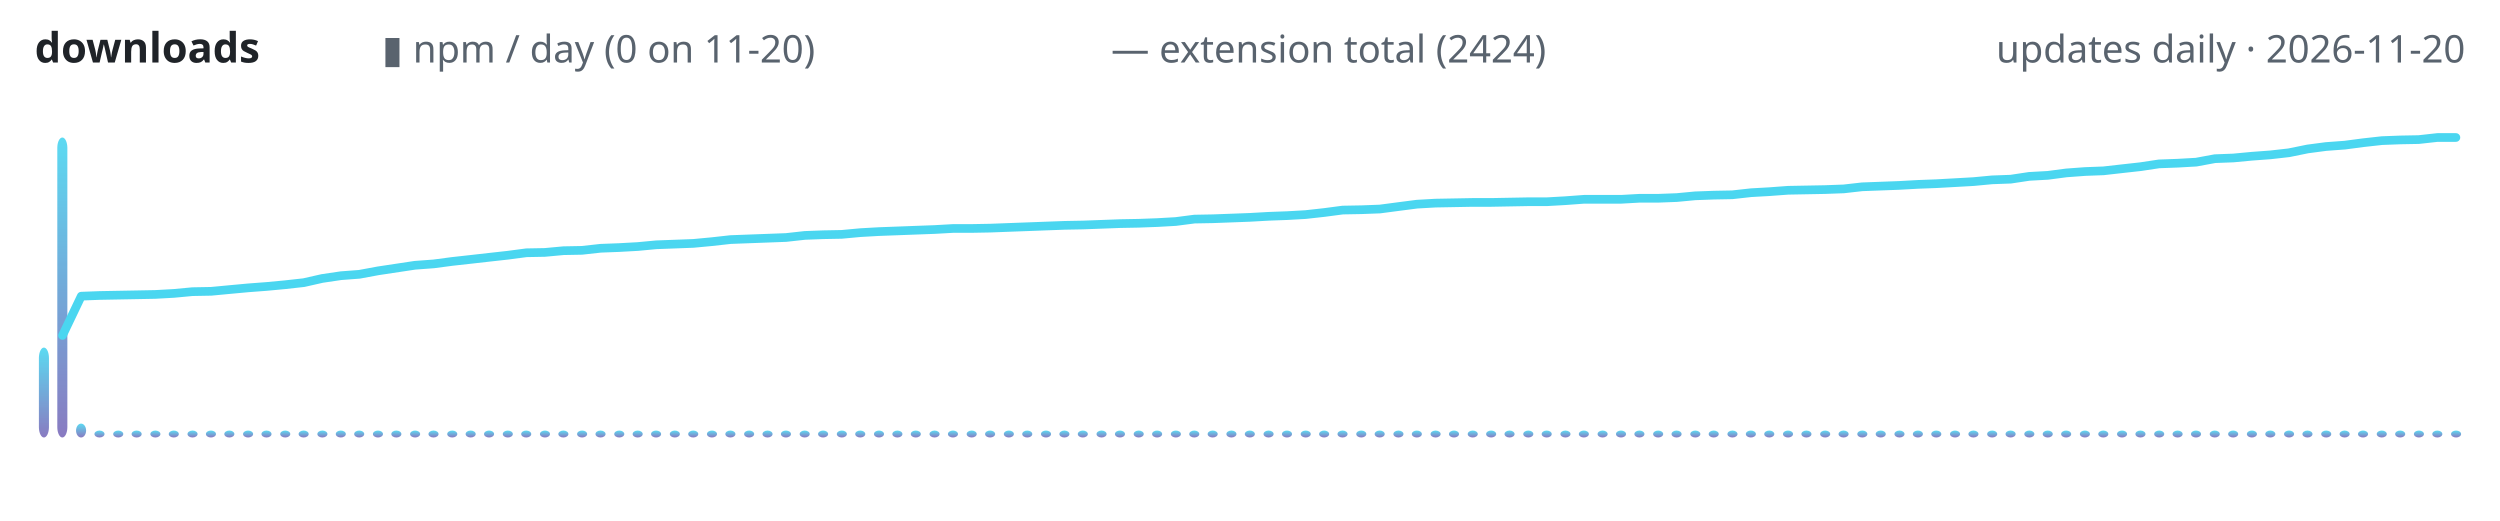
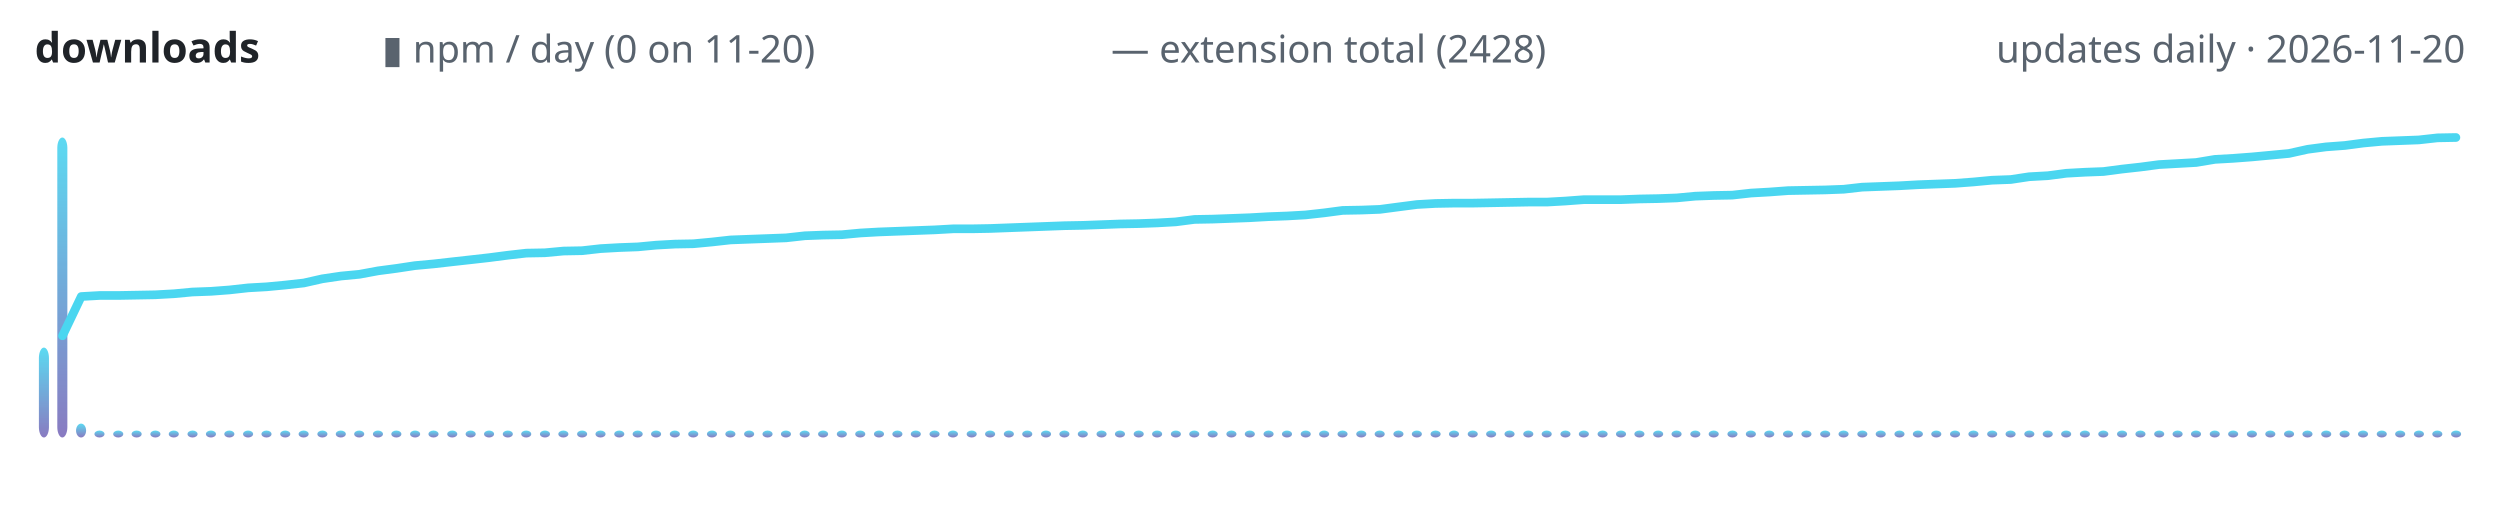
<svg xmlns="http://www.w3.org/2000/svg" width="720" height="150" viewBox="0 0 720 150" role="img" aria-label="lodestone downloads over time">
  <defs>
    <linearGradient id="g" x1="0" y1="1" x2="0" y2="0">
      <stop offset="0" stop-color="#7c6cba" />
      <stop offset="1" stop-color="#4ad6f0" />
    </linearGradient>
  </defs>
  <text x="10" y="18" font-family="ui-sans-serif,system-ui,sans-serif" font-size="12" font-weight="600" fill="#1f2328" text-anchor="start">downloads</text>
  <text x="110" y="18" font-family="ui-sans-serif,system-ui,sans-serif" font-size="11" font-weight="400" fill="#59636e" text-anchor="start">▮ npm / day (0 on 11-20)</text>
-   <text x="320" y="18" font-family="ui-sans-serif,system-ui,sans-serif" font-size="11" font-weight="400" fill="#59636e" text-anchor="start">— extension total (2424)</text>
+   <text x="320" y="18" font-family="ui-sans-serif,system-ui,sans-serif" font-size="11" font-weight="400" fill="#59636e" text-anchor="start">— extension total (2428)</text>
  <text x="710" y="18" font-family="ui-sans-serif,system-ui,sans-serif" font-size="11" font-weight="400" fill="#59636e" text-anchor="end">updates daily · 2026-11-20</text>
  <rect x="11.2" y="100.1" width="2.9" height="25.9" rx="3" fill="url(#g)" opacity="0.9" />
  <rect x="16.5" y="39.6" width="2.9" height="86.4" rx="3" fill="url(#g)" opacity="0.9" />
  <rect x="21.9" y="122.0" width="2.9" height="4.0" rx="3" fill="url(#g)" opacity="0.9" />
  <rect x="27.2" y="124.0" width="2.9" height="2.0" rx="3" fill="url(#g)" opacity="0.9" />
  <rect x="32.6" y="124.0" width="2.9" height="2.0" rx="3" fill="url(#g)" opacity="0.9" />
  <rect x="37.9" y="124.0" width="2.9" height="2.0" rx="3" fill="url(#g)" opacity="0.9" />
  <rect x="43.3" y="124.0" width="2.9" height="2.0" rx="3" fill="url(#g)" opacity="0.9" />
  <rect x="48.6" y="124.0" width="2.9" height="2.0" rx="3" fill="url(#g)" opacity="0.9" />
  <rect x="54.0" y="124.0" width="2.9" height="2.0" rx="3" fill="url(#g)" opacity="0.9" />
  <rect x="59.3" y="124.0" width="2.9" height="2.0" rx="3" fill="url(#g)" opacity="0.9" />
  <rect x="64.6" y="124.0" width="2.9" height="2.0" rx="3" fill="url(#g)" opacity="0.9" />
  <rect x="70.0" y="124.0" width="2.9" height="2.0" rx="3" fill="url(#g)" opacity="0.9" />
  <rect x="75.3" y="124.0" width="2.9" height="2.0" rx="3" fill="url(#g)" opacity="0.9" />
  <rect x="80.7" y="124.0" width="2.9" height="2.0" rx="3" fill="url(#g)" opacity="0.9" />
  <rect x="86.0" y="124.0" width="2.9" height="2.0" rx="3" fill="url(#g)" opacity="0.9" />
  <rect x="91.4" y="124.0" width="2.9" height="2.0" rx="3" fill="url(#g)" opacity="0.9" />
  <rect x="96.7" y="124.0" width="2.9" height="2.0" rx="3" fill="url(#g)" opacity="0.9" />
  <rect x="102.0" y="124.0" width="2.9" height="2.0" rx="3" fill="url(#g)" opacity="0.9" />
  <rect x="107.4" y="124.0" width="2.9" height="2.0" rx="3" fill="url(#g)" opacity="0.9" />
  <rect x="112.7" y="124.0" width="2.9" height="2.0" rx="3" fill="url(#g)" opacity="0.9" />
  <rect x="118.1" y="124.0" width="2.9" height="2.0" rx="3" fill="url(#g)" opacity="0.9" />
  <rect x="123.4" y="124.0" width="2.9" height="2.0" rx="3" fill="url(#g)" opacity="0.9" />
  <rect x="128.8" y="124.0" width="2.9" height="2.0" rx="3" fill="url(#g)" opacity="0.9" />
  <rect x="134.1" y="124.0" width="2.9" height="2.0" rx="3" fill="url(#g)" opacity="0.9" />
  <rect x="139.4" y="124.0" width="2.9" height="2.0" rx="3" fill="url(#g)" opacity="0.9" />
  <rect x="144.8" y="124.0" width="2.9" height="2.0" rx="3" fill="url(#g)" opacity="0.9" />
  <rect x="150.1" y="124.0" width="2.9" height="2.0" rx="3" fill="url(#g)" opacity="0.9" />
  <rect x="155.5" y="124.0" width="2.9" height="2.0" rx="3" fill="url(#g)" opacity="0.9" />
  <rect x="160.8" y="124.0" width="2.9" height="2.0" rx="3" fill="url(#g)" opacity="0.9" />
  <rect x="166.2" y="124.0" width="2.9" height="2.0" rx="3" fill="url(#g)" opacity="0.9" />
  <rect x="171.5" y="124.0" width="2.9" height="2.0" rx="3" fill="url(#g)" opacity="0.9" />
  <rect x="176.9" y="124.0" width="2.9" height="2.0" rx="3" fill="url(#g)" opacity="0.9" />
  <rect x="182.2" y="124.0" width="2.9" height="2.0" rx="3" fill="url(#g)" opacity="0.9" />
  <rect x="187.5" y="124.0" width="2.9" height="2.0" rx="3" fill="url(#g)" opacity="0.9" />
  <rect x="192.9" y="124.0" width="2.9" height="2.0" rx="3" fill="url(#g)" opacity="0.9" />
  <rect x="198.2" y="124.0" width="2.9" height="2.0" rx="3" fill="url(#g)" opacity="0.9" />
  <rect x="203.6" y="124.0" width="2.9" height="2.0" rx="3" fill="url(#g)" opacity="0.9" />
  <rect x="208.9" y="124.0" width="2.9" height="2.0" rx="3" fill="url(#g)" opacity="0.9" />
  <rect x="214.3" y="124.0" width="2.9" height="2.0" rx="3" fill="url(#g)" opacity="0.9" />
  <rect x="219.6" y="124.0" width="2.9" height="2.0" rx="3" fill="url(#g)" opacity="0.9" />
  <rect x="224.9" y="124.0" width="2.9" height="2.0" rx="3" fill="url(#g)" opacity="0.9" />
  <rect x="230.3" y="124.0" width="2.9" height="2.0" rx="3" fill="url(#g)" opacity="0.9" />
  <rect x="235.6" y="124.0" width="2.9" height="2.0" rx="3" fill="url(#g)" opacity="0.9" />
  <rect x="241.0" y="124.0" width="2.9" height="2.0" rx="3" fill="url(#g)" opacity="0.9" />
  <rect x="246.3" y="124.0" width="2.9" height="2.0" rx="3" fill="url(#g)" opacity="0.9" />
  <rect x="251.7" y="124.0" width="2.9" height="2.0" rx="3" fill="url(#g)" opacity="0.9" />
  <rect x="257.0" y="124.0" width="2.9" height="2.0" rx="3" fill="url(#g)" opacity="0.9" />
  <rect x="262.3" y="124.0" width="2.9" height="2.0" rx="3" fill="url(#g)" opacity="0.9" />
  <rect x="267.7" y="124.0" width="2.9" height="2.0" rx="3" fill="url(#g)" opacity="0.9" />
  <rect x="273.0" y="124.0" width="2.9" height="2.0" rx="3" fill="url(#g)" opacity="0.9" />
  <rect x="278.4" y="124.0" width="2.9" height="2.0" rx="3" fill="url(#g)" opacity="0.9" />
  <rect x="283.7" y="124.0" width="2.9" height="2.0" rx="3" fill="url(#g)" opacity="0.9" />
  <rect x="289.1" y="124.0" width="2.9" height="2.0" rx="3" fill="url(#g)" opacity="0.9" />
  <rect x="294.4" y="124.0" width="2.9" height="2.0" rx="3" fill="url(#g)" opacity="0.9" />
  <rect x="299.8" y="124.0" width="2.9" height="2.0" rx="3" fill="url(#g)" opacity="0.9" />
  <rect x="305.1" y="124.0" width="2.9" height="2.0" rx="3" fill="url(#g)" opacity="0.9" />
  <rect x="310.4" y="124.0" width="2.9" height="2.0" rx="3" fill="url(#g)" opacity="0.9" />
  <rect x="315.8" y="124.0" width="2.9" height="2.0" rx="3" fill="url(#g)" opacity="0.9" />
  <rect x="321.1" y="124.0" width="2.9" height="2.0" rx="3" fill="url(#g)" opacity="0.9" />
  <rect x="326.5" y="124.0" width="2.9" height="2.0" rx="3" fill="url(#g)" opacity="0.9" />
  <rect x="331.8" y="124.0" width="2.9" height="2.0" rx="3" fill="url(#g)" opacity="0.9" />
  <rect x="337.2" y="124.0" width="2.9" height="2.0" rx="3" fill="url(#g)" opacity="0.9" />
  <rect x="342.5" y="124.0" width="2.9" height="2.0" rx="3" fill="url(#g)" opacity="0.9" />
  <rect x="347.8" y="124.0" width="2.9" height="2.0" rx="3" fill="url(#g)" opacity="0.9" />
  <rect x="353.2" y="124.0" width="2.9" height="2.0" rx="3" fill="url(#g)" opacity="0.9" />
  <rect x="358.5" y="124.0" width="2.9" height="2.0" rx="3" fill="url(#g)" opacity="0.9" />
  <rect x="363.9" y="124.0" width="2.9" height="2.0" rx="3" fill="url(#g)" opacity="0.9" />
  <rect x="369.2" y="124.0" width="2.9" height="2.0" rx="3" fill="url(#g)" opacity="0.9" />
  <rect x="374.6" y="124.0" width="2.9" height="2.0" rx="3" fill="url(#g)" opacity="0.9" />
  <rect x="379.9" y="124.0" width="2.9" height="2.0" rx="3" fill="url(#g)" opacity="0.9" />
  <rect x="385.2" y="124.0" width="2.9" height="2.0" rx="3" fill="url(#g)" opacity="0.9" />
  <rect x="390.6" y="124.0" width="2.9" height="2.0" rx="3" fill="url(#g)" opacity="0.9" />
  <rect x="395.9" y="124.0" width="2.9" height="2.0" rx="3" fill="url(#g)" opacity="0.9" />
  <rect x="401.3" y="124.0" width="2.9" height="2.0" rx="3" fill="url(#g)" opacity="0.9" />
  <rect x="406.6" y="124.0" width="2.9" height="2.0" rx="3" fill="url(#g)" opacity="0.9" />
  <rect x="412.0" y="124.0" width="2.9" height="2.0" rx="3" fill="url(#g)" opacity="0.9" />
  <rect x="417.3" y="124.0" width="2.9" height="2.0" rx="3" fill="url(#g)" opacity="0.9" />
  <rect x="422.7" y="124.0" width="2.9" height="2.0" rx="3" fill="url(#g)" opacity="0.9" />
  <rect x="428.0" y="124.0" width="2.9" height="2.0" rx="3" fill="url(#g)" opacity="0.9" />
  <rect x="433.3" y="124.0" width="2.9" height="2.0" rx="3" fill="url(#g)" opacity="0.9" />
  <rect x="438.7" y="124.0" width="2.9" height="2.0" rx="3" fill="url(#g)" opacity="0.9" />
  <rect x="444.0" y="124.0" width="2.9" height="2.0" rx="3" fill="url(#g)" opacity="0.9" />
  <rect x="449.4" y="124.0" width="2.9" height="2.0" rx="3" fill="url(#g)" opacity="0.9" />
  <rect x="454.7" y="124.0" width="2.9" height="2.0" rx="3" fill="url(#g)" opacity="0.9" />
  <rect x="460.1" y="124.0" width="2.9" height="2.0" rx="3" fill="url(#g)" opacity="0.9" />
  <rect x="465.4" y="124.0" width="2.9" height="2.0" rx="3" fill="url(#g)" opacity="0.9" />
  <rect x="470.7" y="124.0" width="2.9" height="2.0" rx="3" fill="url(#g)" opacity="0.9" />
  <rect x="476.1" y="124.0" width="2.9" height="2.0" rx="3" fill="url(#g)" opacity="0.9" />
  <rect x="481.4" y="124.0" width="2.9" height="2.0" rx="3" fill="url(#g)" opacity="0.9" />
  <rect x="486.8" y="124.0" width="2.9" height="2.0" rx="3" fill="url(#g)" opacity="0.9" />
  <rect x="492.1" y="124.0" width="2.9" height="2.0" rx="3" fill="url(#g)" opacity="0.9" />
  <rect x="497.5" y="124.0" width="2.9" height="2.0" rx="3" fill="url(#g)" opacity="0.9" />
  <rect x="502.8" y="124.0" width="2.9" height="2.0" rx="3" fill="url(#g)" opacity="0.9" />
  <rect x="508.1" y="124.0" width="2.9" height="2.0" rx="3" fill="url(#g)" opacity="0.9" />
  <rect x="513.5" y="124.0" width="2.9" height="2.0" rx="3" fill="url(#g)" opacity="0.9" />
  <rect x="518.8" y="124.0" width="2.9" height="2.0" rx="3" fill="url(#g)" opacity="0.9" />
  <rect x="524.2" y="124.0" width="2.9" height="2.0" rx="3" fill="url(#g)" opacity="0.9" />
  <rect x="529.5" y="124.0" width="2.9" height="2.0" rx="3" fill="url(#g)" opacity="0.9" />
  <rect x="534.9" y="124.0" width="2.9" height="2.0" rx="3" fill="url(#g)" opacity="0.9" />
  <rect x="540.2" y="124.0" width="2.9" height="2.0" rx="3" fill="url(#g)" opacity="0.9" />
  <rect x="545.6" y="124.0" width="2.9" height="2.0" rx="3" fill="url(#g)" opacity="0.9" />
  <rect x="550.9" y="124.0" width="2.9" height="2.0" rx="3" fill="url(#g)" opacity="0.9" />
  <rect x="556.2" y="124.0" width="2.9" height="2.0" rx="3" fill="url(#g)" opacity="0.9" />
  <rect x="561.6" y="124.0" width="2.9" height="2.0" rx="3" fill="url(#g)" opacity="0.9" />
  <rect x="566.9" y="124.0" width="2.9" height="2.0" rx="3" fill="url(#g)" opacity="0.9" />
  <rect x="572.3" y="124.0" width="2.9" height="2.0" rx="3" fill="url(#g)" opacity="0.9" />
  <rect x="577.6" y="124.0" width="2.9" height="2.0" rx="3" fill="url(#g)" opacity="0.9" />
  <rect x="583.0" y="124.0" width="2.9" height="2.0" rx="3" fill="url(#g)" opacity="0.9" />
  <rect x="588.3" y="124.0" width="2.9" height="2.0" rx="3" fill="url(#g)" opacity="0.9" />
  <rect x="593.6" y="124.0" width="2.9" height="2.0" rx="3" fill="url(#g)" opacity="0.9" />
  <rect x="599.0" y="124.0" width="2.9" height="2.0" rx="3" fill="url(#g)" opacity="0.9" />
  <rect x="604.3" y="124.0" width="2.9" height="2.0" rx="3" fill="url(#g)" opacity="0.9" />
  <rect x="609.7" y="124.0" width="2.9" height="2.0" rx="3" fill="url(#g)" opacity="0.9" />
  <rect x="615.0" y="124.0" width="2.9" height="2.0" rx="3" fill="url(#g)" opacity="0.9" />
  <rect x="620.4" y="124.0" width="2.9" height="2.0" rx="3" fill="url(#g)" opacity="0.9" />
  <rect x="625.7" y="124.0" width="2.9" height="2.0" rx="3" fill="url(#g)" opacity="0.9" />
  <rect x="631.0" y="124.0" width="2.9" height="2.0" rx="3" fill="url(#g)" opacity="0.9" />
  <rect x="636.4" y="124.0" width="2.9" height="2.0" rx="3" fill="url(#g)" opacity="0.9" />
  <rect x="641.7" y="124.0" width="2.9" height="2.0" rx="3" fill="url(#g)" opacity="0.9" />
  <rect x="647.1" y="124.0" width="2.9" height="2.0" rx="3" fill="url(#g)" opacity="0.9" />
  <rect x="652.4" y="124.0" width="2.9" height="2.0" rx="3" fill="url(#g)" opacity="0.9" />
  <rect x="657.8" y="124.0" width="2.9" height="2.0" rx="3" fill="url(#g)" opacity="0.9" />
  <rect x="663.1" y="124.0" width="2.9" height="2.0" rx="3" fill="url(#g)" opacity="0.9" />
  <rect x="668.5" y="124.0" width="2.9" height="2.0" rx="3" fill="url(#g)" opacity="0.9" />
  <rect x="673.8" y="124.0" width="2.9" height="2.0" rx="3" fill="url(#g)" opacity="0.9" />
  <rect x="679.1" y="124.0" width="2.9" height="2.0" rx="3" fill="url(#g)" opacity="0.9" />
  <rect x="684.5" y="124.0" width="2.9" height="2.0" rx="3" fill="url(#g)" opacity="0.9" />
  <rect x="689.8" y="124.0" width="2.9" height="2.0" rx="3" fill="url(#g)" opacity="0.9" />
  <rect x="695.2" y="124.0" width="2.9" height="2.0" rx="3" fill="url(#g)" opacity="0.9" />
  <rect x="700.5" y="124.0" width="2.9" height="2.0" rx="3" fill="url(#g)" opacity="0.9" />
  <rect x="705.9" y="124.0" width="2.9" height="2.0" rx="3" fill="url(#g)" opacity="0.9" />
-   <polyline points="18.0,96.6 23.4,85.3 28.7,85.1 34.0,85.0 39.4,84.9 44.7,84.8 50.1,84.5 55.4,84.0 60.8,83.9 66.1,83.4 71.5,82.9 76.8,82.5 82.1,82.0 87.5,81.4 92.8,80.2 98.2,79.4 103.5,79.0 108.9,78.0 114.2,77.2 119.5,76.4 124.9,76.0 130.2,75.3 135.6,74.7 140.9,74.1 146.3,73.5 151.6,72.8 156.9,72.7 162.3,72.2 167.6,72.1 173.0,71.5 178.3,71.3 183.7,71.0 189.0,70.5 194.4,70.3 199.7,70.1 205.0,69.6 210.4,69.0 215.7,68.8 221.1,68.6 226.4,68.4 231.8,67.8 237.1,67.6 242.4,67.5 247.8,67.0 253.1,66.7 258.5,66.5 263.8,66.3 269.2,66.1 274.5,65.8 279.8,65.8 285.2,65.7 290.5,65.5 295.9,65.3 301.2,65.1 306.6,64.9 311.9,64.8 317.3,64.6 322.6,64.4 327.9,64.3 333.3,64.1 338.6,63.8 344.0,63.1 349.3,63.0 354.7,62.8 360.0,62.6 365.3,62.3 370.7,62.1 376.0,61.8 381.4,61.2 386.7,60.5 392.1,60.4 397.4,60.2 402.7,59.5 408.1,58.8 413.4,58.5 418.8,58.4 424.1,58.3 429.5,58.3 434.8,58.2 440.2,58.1 445.5,58.1 450.8,57.8 456.2,57.4 461.5,57.4 466.9,57.4 472.2,57.1 477.6,57.1 482.9,56.9 488.2,56.4 493.6,56.2 498.9,56.1 504.3,55.5 509.6,55.2 515.0,54.8 520.3,54.7 525.6,54.6 531.0,54.4 536.3,53.8 541.7,53.6 547.0,53.4 552.4,53.1 557.7,52.9 563.1,52.6 568.4,52.3 573.7,51.8 579.1,51.6 584.4,50.8 589.8,50.5 595.1,49.8 600.5,49.4 605.8,49.2 611.1,48.6 616.5,48.0 621.8,47.2 627.2,47.0 632.5,46.7 637.9,45.7 643.2,45.5 648.5,45.0 653.9,44.6 659.2,44.0 664.6,42.9 669.9,42.2 675.3,41.8 680.6,41.1 686.0,40.5 691.3,40.3 696.6,40.2 702.0,39.6 707.3,39.6" fill="none" stroke="#4ad6f0" stroke-width="2.5" stroke-linecap="round" stroke-linejoin="round" />
+   <polyline points="18.0,96.7 23.4,85.4 28.7,85.1 34.0,85.1 39.4,85.0 44.7,84.9 50.1,84.6 55.4,84.1 60.8,83.9 66.1,83.5 71.5,82.9 76.8,82.6 82.1,82.1 87.5,81.5 92.8,80.3 98.2,79.5 103.5,79.0 108.9,78.0 114.2,77.3 119.5,76.5 124.9,76.0 130.2,75.4 135.6,74.8 140.9,74.2 146.3,73.5 151.6,72.9 156.9,72.8 162.3,72.3 167.6,72.2 173.0,71.6 178.3,71.3 183.7,71.1 189.0,70.6 194.4,70.3 199.7,70.2 205.0,69.7 210.4,69.1 215.7,68.9 221.1,68.7 226.4,68.5 231.8,67.9 237.1,67.7 242.4,67.6 247.8,67.1 253.1,66.8 258.5,66.6 263.8,66.4 269.2,66.2 274.5,65.9 279.8,65.9 285.2,65.8 290.5,65.6 295.9,65.4 301.2,65.2 306.6,65.0 311.9,64.9 317.3,64.7 322.6,64.5 327.9,64.4 333.3,64.2 338.6,63.9 344.0,63.2 349.3,63.1 354.7,62.9 360.0,62.7 365.3,62.4 370.7,62.2 376.0,61.9 381.4,61.3 386.7,60.6 392.1,60.5 397.4,60.3 402.7,59.6 408.1,58.9 413.4,58.6 418.8,58.5 424.1,58.5 429.5,58.4 434.8,58.3 440.2,58.2 445.5,58.2 450.8,57.9 456.2,57.5 461.5,57.5 466.9,57.5 472.2,57.3 477.6,57.2 482.9,57.0 488.2,56.5 493.6,56.3 498.9,56.2 504.3,55.6 509.6,55.3 515.0,54.9 520.3,54.8 525.6,54.7 531.0,54.5 536.3,53.9 541.7,53.7 547.0,53.5 552.4,53.2 557.7,53.0 563.1,52.8 568.4,52.4 573.7,51.9 579.1,51.7 584.4,50.9 589.8,50.6 595.1,49.9 600.5,49.6 605.8,49.4 611.1,48.7 616.5,48.1 621.8,47.4 627.2,47.1 632.5,46.8 637.9,45.9 643.2,45.6 648.5,45.2 653.9,44.7 659.2,44.2 664.6,43.0 669.9,42.3 675.3,41.9 680.6,41.2 686.0,40.7 691.3,40.5 696.6,40.3 702.0,39.7 707.3,39.6" fill="none" stroke="#4ad6f0" stroke-width="2.5" stroke-linecap="round" stroke-linejoin="round" />
</svg>
